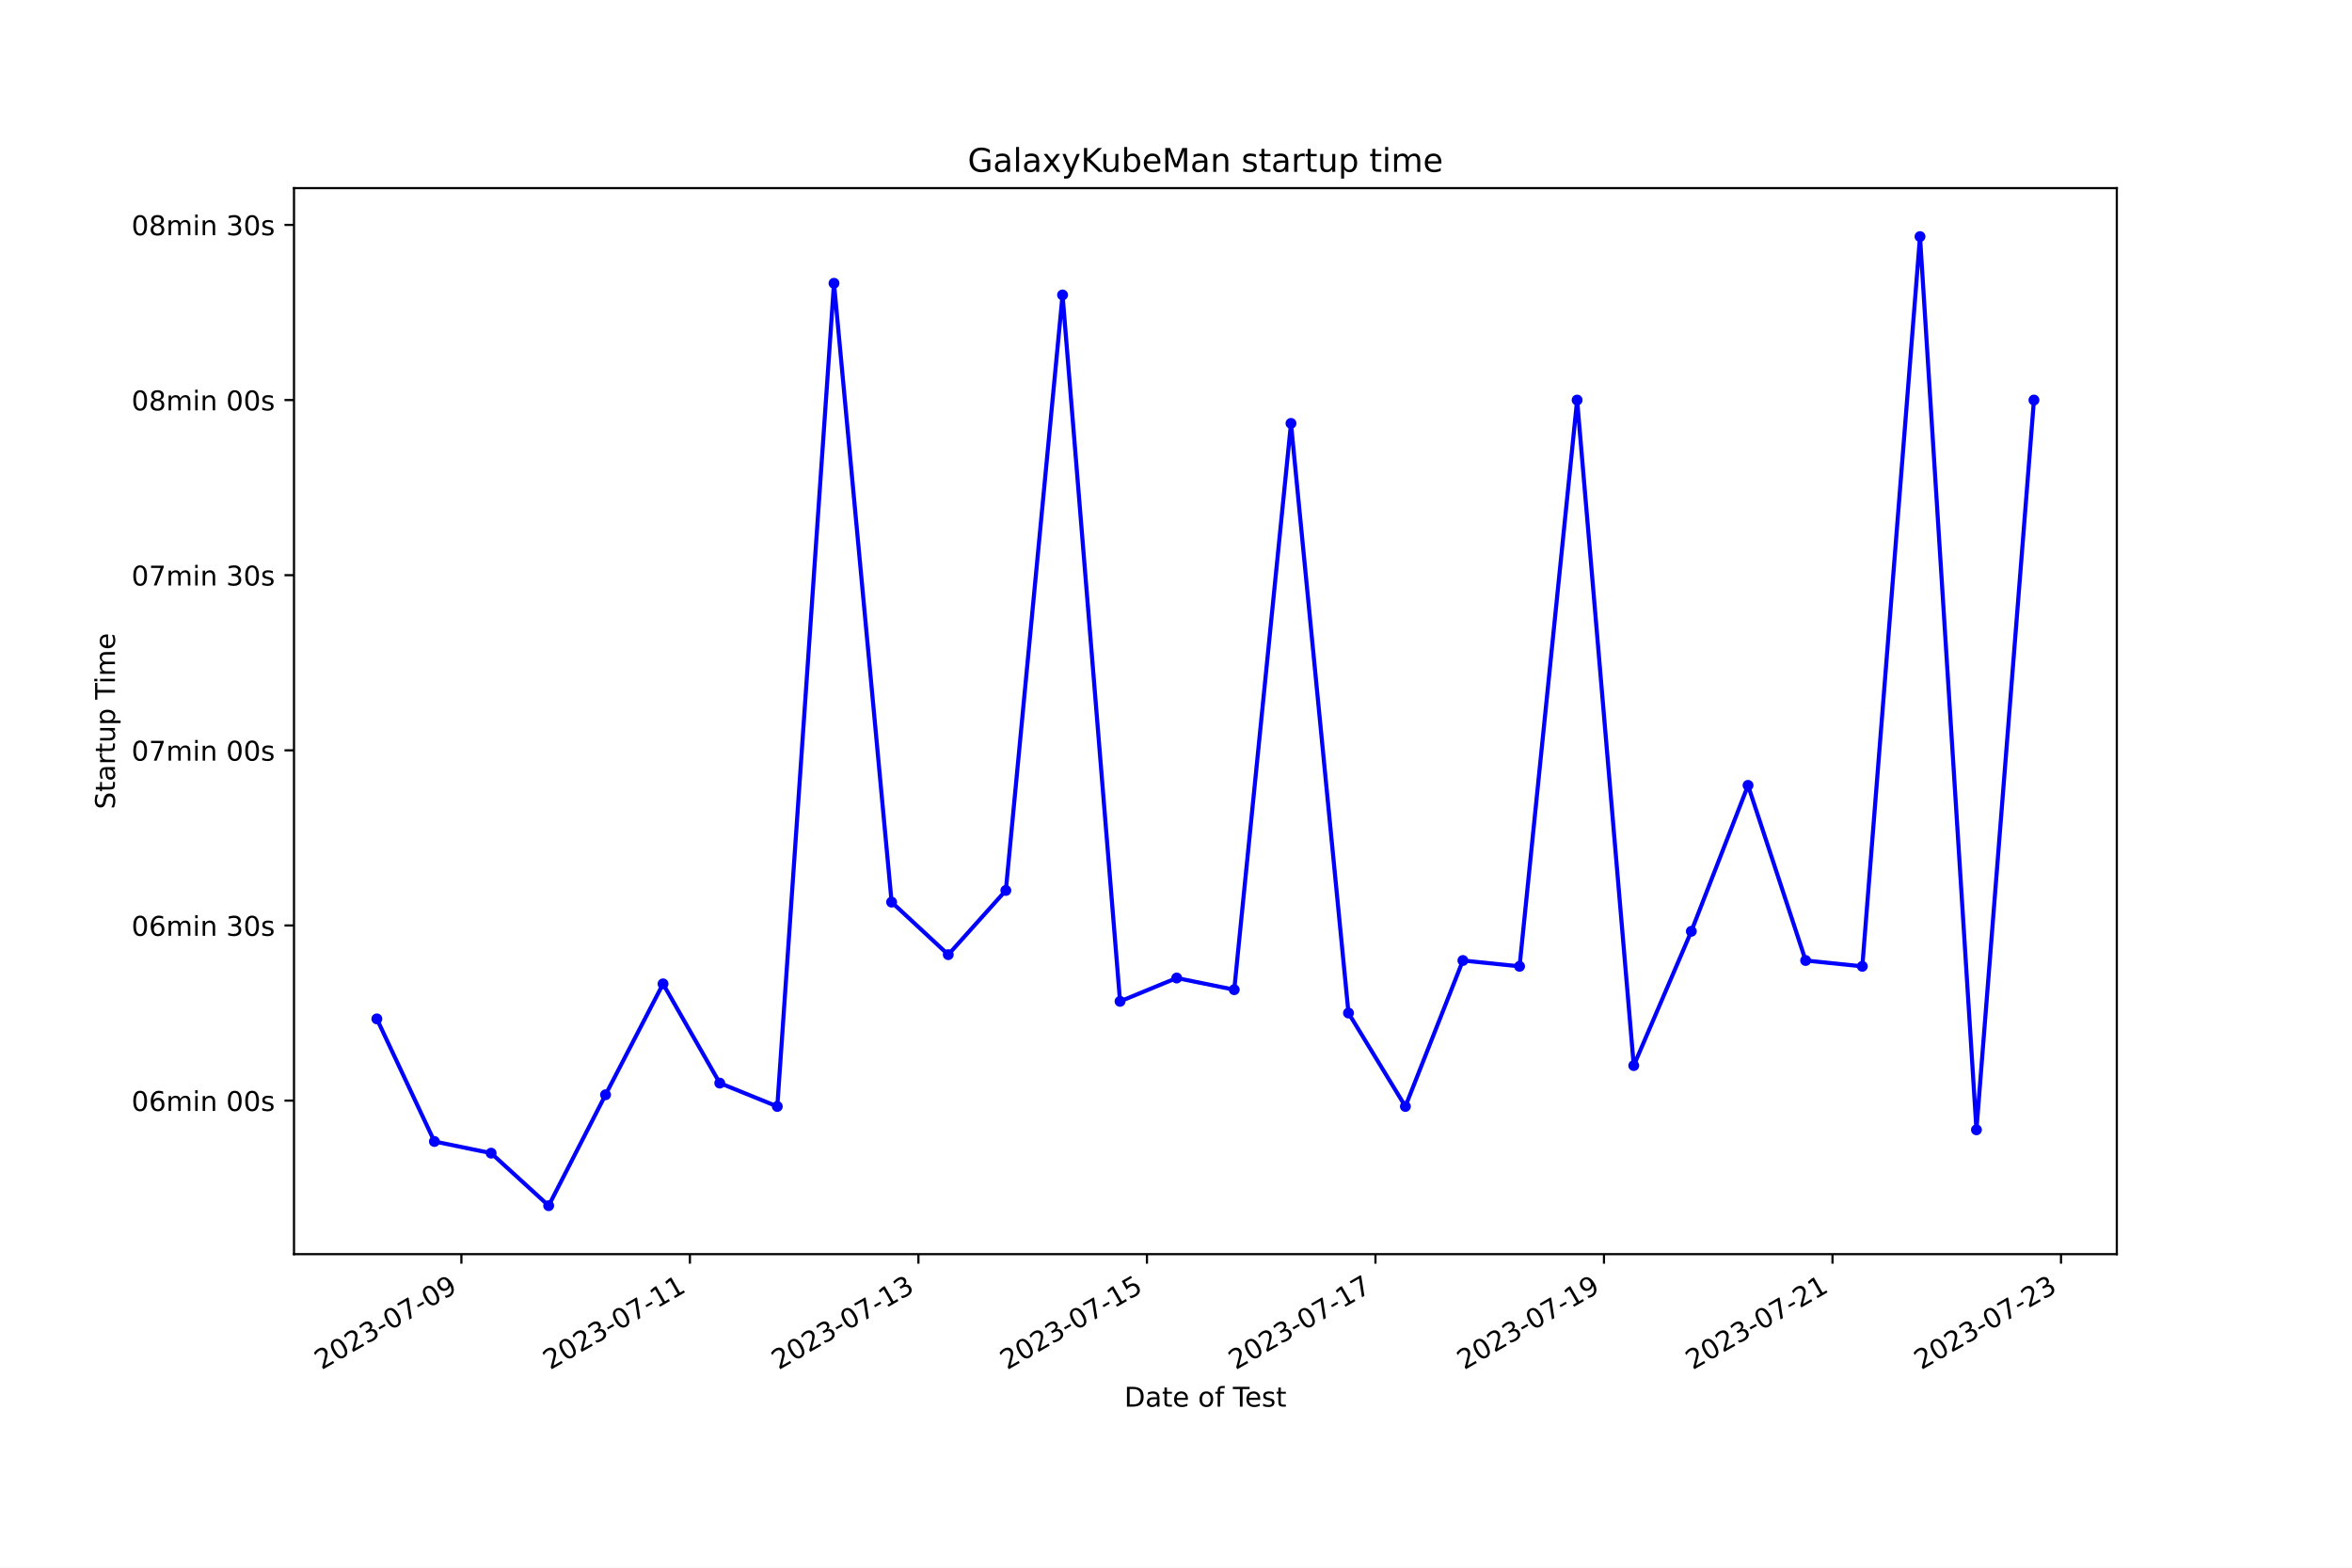
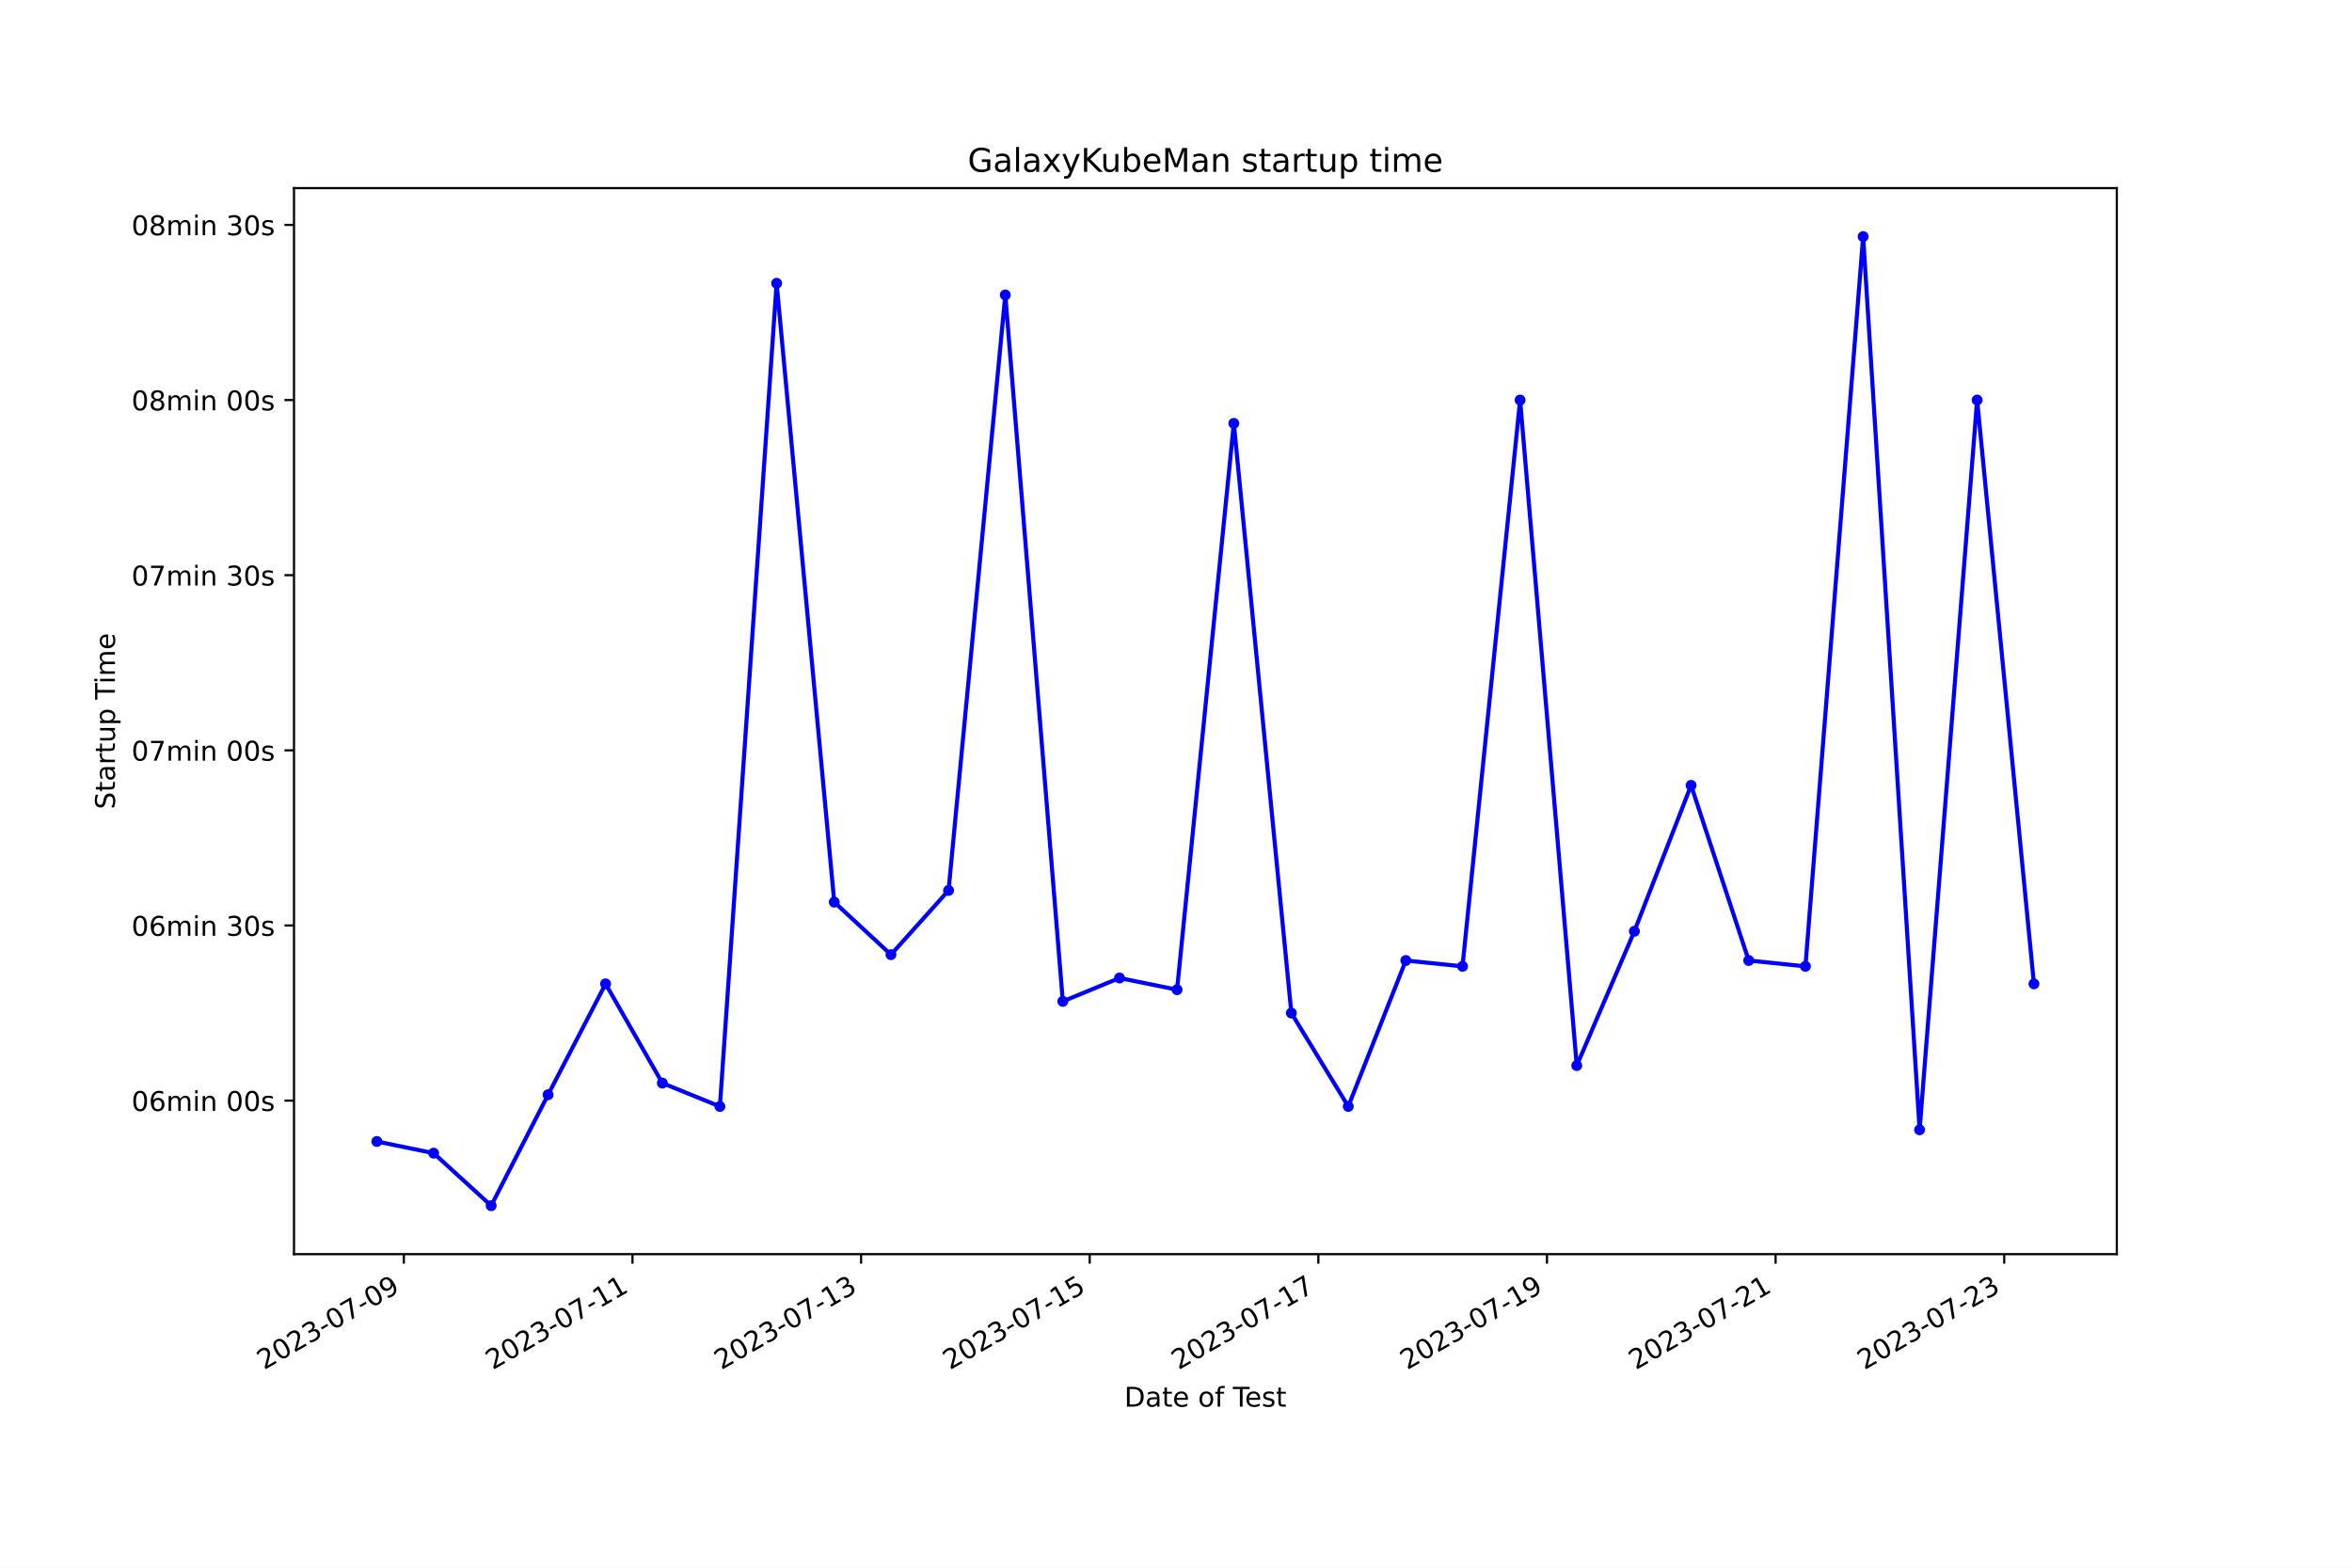
<svg xmlns="http://www.w3.org/2000/svg" xmlns:xlink="http://www.w3.org/1999/xlink" width="864pt" height="576pt" viewBox="0 0 864 576" version="1.1">
  <defs>
    <style type="text/css">*{stroke-linejoin: round; stroke-linecap: butt}</style>
  </defs>
  <g id="figure_1">
    <g id="patch_1">
      <path d="M 0 576  L 864 576  L 864 0  L 0 0  z " style="fill: #ffffff" />
    </g>
    <g id="axes_1">
      <g id="patch_2">
        <path d="M 108 460.8  L 777.6 460.8  L 777.6 69.12  L 108 69.12  z " style="fill: #ffffff" />
      </g>
      <g id="matplotlib.axis_1">
        <g id="xtick_1">
          <g id="line2d_1">
            <defs>
-               <path id="maec83a80bb" d="M 0 0  L 0 3.5  " style="stroke: #000000; stroke-width: 0.8" />
+               <path id="m36e255358d" d="M 0 0  L 0 3.5  " style="stroke: #000000; stroke-width: 0.8" />
            </defs>
            <g>
-               <use xlink:href="#maec83a80bb" x="169.49" y="460.8" style="stroke: #000000; stroke-width: 0.8" />
+               <use xlink:href="#m36e255358d" x="148.356" y="460.8" style="stroke: #000000; stroke-width: 0.8" />
            </g>
          </g>
          <g id="text_1">
-             <g transform="translate(118.1204 503.4383) rotate(-30) scale(0.1 -0.1)">
+             <g transform="translate(96.98609 503.4383) rotate(-30) scale(0.1 -0.1)">
              <defs>
                <path id="DejaVuSans-32" d="M 1228 531  L 3431 531  L 3431 0  L 469 0  L 469 531  Q 828 903 1448 1529  Q 2069 2156 2228 2338  Q 2531 2678 2651 2914  Q 2772 3150 2772 3378  Q 2772 3750 2511 3984  Q 2250 4219 1831 4219  Q 1534 4219 1204 4116  Q 875 4013 500 3803  L 500 4441  Q 881 4594 1212 4672  Q 1544 4750 1819 4750  Q 2544 4750 2975 4387  Q 3406 4025 3406 3419  Q 3406 3131 3298 2873  Q 3191 2616 2906 2266  Q 2828 2175 2409 1742  Q 1991 1309 1228 531  z " transform="scale(0.015625)" />
                <path id="DejaVuSans-30" d="M 2034 4250  Q 1547 4250 1301 3770  Q 1056 3291 1056 2328  Q 1056 1369 1301 889  Q 1547 409 2034 409  Q 2525 409 2770 889  Q 3016 1369 3016 2328  Q 3016 3291 2770 3770  Q 2525 4250 2034 4250  z M 2034 4750  Q 2819 4750 3233 4129  Q 3647 3509 3647 2328  Q 3647 1150 3233 529  Q 2819 -91 2034 -91  Q 1250 -91 836 529  Q 422 1150 422 2328  Q 422 3509 836 4129  Q 1250 4750 2034 4750  z " transform="scale(0.015625)" />
                <path id="DejaVuSans-33" d="M 2597 2516  Q 3050 2419 3304 2112  Q 3559 1806 3559 1356  Q 3559 666 3084 287  Q 2609 -91 1734 -91  Q 1441 -91 1130 -33  Q 819 25 488 141  L 488 750  Q 750 597 1062 519  Q 1375 441 1716 441  Q 2309 441 2620 675  Q 2931 909 2931 1356  Q 2931 1769 2642 2001  Q 2353 2234 1838 2234  L 1294 2234  L 1294 2753  L 1863 2753  Q 2328 2753 2575 2939  Q 2822 3125 2822 3475  Q 2822 3834 2567 4026  Q 2313 4219 1838 4219  Q 1578 4219 1281 4162  Q 984 4106 628 3988  L 628 4550  Q 988 4650 1302 4700  Q 1616 4750 1894 4750  Q 2613 4750 3031 4423  Q 3450 4097 3450 3541  Q 3450 3153 3228 2886  Q 3006 2619 2597 2516  z " transform="scale(0.015625)" />
                <path id="DejaVuSans-2d" d="M 313 2009  L 1997 2009  L 1997 1497  L 313 1497  L 313 2009  z " transform="scale(0.015625)" />
                <path id="DejaVuSans-37" d="M 525 4666  L 3525 4666  L 3525 4397  L 1831 0  L 1172 0  L 2766 4134  L 525 4134  L 525 4666  z " transform="scale(0.015625)" />
                <path id="DejaVuSans-39" d="M 703 97  L 703 672  Q 941 559 1184 500  Q 1428 441 1663 441  Q 2288 441 2617 861  Q 2947 1281 2994 2138  Q 2813 1869 2534 1725  Q 2256 1581 1919 1581  Q 1219 1581 811 2004  Q 403 2428 403 3163  Q 403 3881 828 4315  Q 1253 4750 1959 4750  Q 2769 4750 3195 4129  Q 3622 3509 3622 2328  Q 3622 1225 3098 567  Q 2575 -91 1691 -91  Q 1453 -91 1209 -44  Q 966 3 703 97  z M 1959 2075  Q 2384 2075 2632 2365  Q 2881 2656 2881 3163  Q 2881 3666 2632 3958  Q 2384 4250 1959 4250  Q 1534 4250 1286 3958  Q 1038 3666 1038 3163  Q 1038 2656 1286 2365  Q 1534 2075 1959 2075  z " transform="scale(0.015625)" />
              </defs>
              <use xlink:href="#DejaVuSans-32" />
              <use xlink:href="#DejaVuSans-30" x="63.623" />
              <use xlink:href="#DejaVuSans-32" x="127.246" />
              <use xlink:href="#DejaVuSans-33" x="190.869" />
              <use xlink:href="#DejaVuSans-2d" x="254.492" />
              <use xlink:href="#DejaVuSans-30" x="290.576" />
              <use xlink:href="#DejaVuSans-37" x="354.199" />
              <use xlink:href="#DejaVuSans-2d" x="417.822" />
              <use xlink:href="#DejaVuSans-30" x="453.906" />
              <use xlink:href="#DejaVuSans-39" x="517.529" />
            </g>
          </g>
        </g>
        <g id="xtick_2">
          <g id="line2d_2">
            <g>
-               <use xlink:href="#maec83a80bb" x="253.435" y="460.8" style="stroke: #000000; stroke-width: 0.8" />
+               <use xlink:href="#m36e255358d" x="232.34" y="460.8" style="stroke: #000000; stroke-width: 0.8" />
            </g>
          </g>
          <g id="text_2">
-             <g transform="translate(202.0658 503.4383) rotate(-30) scale(0.1 -0.1)">
+             <g transform="translate(180.9703 503.4383) rotate(-30) scale(0.1 -0.1)">
              <defs>
                <path id="DejaVuSans-31" d="M 794 531  L 1825 531  L 1825 4091  L 703 3866  L 703 4441  L 1819 4666  L 2450 4666  L 2450 531  L 3481 531  L 3481 0  L 794 0  L 794 531  z " transform="scale(0.015625)" />
              </defs>
              <use xlink:href="#DejaVuSans-32" />
              <use xlink:href="#DejaVuSans-30" x="63.623" />
              <use xlink:href="#DejaVuSans-32" x="127.246" />
              <use xlink:href="#DejaVuSans-33" x="190.869" />
              <use xlink:href="#DejaVuSans-2d" x="254.492" />
              <use xlink:href="#DejaVuSans-30" x="290.576" />
              <use xlink:href="#DejaVuSans-37" x="354.199" />
              <use xlink:href="#DejaVuSans-2d" x="417.822" />
              <use xlink:href="#DejaVuSans-31" x="453.906" />
              <use xlink:href="#DejaVuSans-31" x="517.529" />
            </g>
          </g>
        </g>
        <g id="xtick_3">
          <g id="line2d_3">
            <g>
-               <use xlink:href="#maec83a80bb" x="337.381" y="460.8" style="stroke: #000000; stroke-width: 0.8" />
+               <use xlink:href="#m36e255358d" x="316.324" y="460.8" style="stroke: #000000; stroke-width: 0.8" />
            </g>
          </g>
          <g id="text_3">
-             <g transform="translate(286.0113 503.4383) rotate(-30) scale(0.1 -0.1)">
+             <g transform="translate(264.9546 503.4383) rotate(-30) scale(0.1 -0.1)">
              <use xlink:href="#DejaVuSans-32" />
              <use xlink:href="#DejaVuSans-30" x="63.623" />
              <use xlink:href="#DejaVuSans-32" x="127.246" />
              <use xlink:href="#DejaVuSans-33" x="190.869" />
              <use xlink:href="#DejaVuSans-2d" x="254.492" />
              <use xlink:href="#DejaVuSans-30" x="290.576" />
              <use xlink:href="#DejaVuSans-37" x="354.199" />
              <use xlink:href="#DejaVuSans-2d" x="417.822" />
              <use xlink:href="#DejaVuSans-31" x="453.906" />
              <use xlink:href="#DejaVuSans-33" x="517.529" />
            </g>
          </g>
        </g>
        <g id="xtick_4">
          <g id="line2d_4">
            <g>
-               <use xlink:href="#maec83a80bb" x="421.326" y="460.8" style="stroke: #000000; stroke-width: 0.8" />
+               <use xlink:href="#m36e255358d" x="400.308" y="460.8" style="stroke: #000000; stroke-width: 0.8" />
            </g>
          </g>
          <g id="text_4">
-             <g transform="translate(369.9567 503.4383) rotate(-30) scale(0.1 -0.1)">
+             <g transform="translate(348.9388 503.4383) rotate(-30) scale(0.1 -0.1)">
              <defs>
                <path id="DejaVuSans-35" d="M 691 4666  L 3169 4666  L 3169 4134  L 1269 4134  L 1269 2991  Q 1406 3038 1543 3061  Q 1681 3084 1819 3084  Q 2600 3084 3056 2656  Q 3513 2228 3513 1497  Q 3513 744 3044 326  Q 2575 -91 1722 -91  Q 1428 -91 1123 -41  Q 819 9 494 109  L 494 744  Q 775 591 1075 516  Q 1375 441 1709 441  Q 2250 441 2565 725  Q 2881 1009 2881 1497  Q 2881 1984 2565 2268  Q 2250 2553 1709 2553  Q 1456 2553 1204 2497  Q 953 2441 691 2322  L 691 4666  z " transform="scale(0.015625)" />
              </defs>
              <use xlink:href="#DejaVuSans-32" />
              <use xlink:href="#DejaVuSans-30" x="63.623" />
              <use xlink:href="#DejaVuSans-32" x="127.246" />
              <use xlink:href="#DejaVuSans-33" x="190.869" />
              <use xlink:href="#DejaVuSans-2d" x="254.492" />
              <use xlink:href="#DejaVuSans-30" x="290.576" />
              <use xlink:href="#DejaVuSans-37" x="354.199" />
              <use xlink:href="#DejaVuSans-2d" x="417.822" />
              <use xlink:href="#DejaVuSans-31" x="453.906" />
              <use xlink:href="#DejaVuSans-35" x="517.529" />
            </g>
          </g>
        </g>
        <g id="xtick_5">
          <g id="line2d_5">
            <g>
-               <use xlink:href="#maec83a80bb" x="505.272" y="460.8" style="stroke: #000000; stroke-width: 0.8" />
+               <use xlink:href="#m36e255358d" x="484.292" y="460.8" style="stroke: #000000; stroke-width: 0.8" />
            </g>
          </g>
          <g id="text_5">
-             <g transform="translate(453.9021 503.4383) rotate(-30) scale(0.1 -0.1)">
+             <g transform="translate(432.923 503.4383) rotate(-30) scale(0.1 -0.1)">
              <use xlink:href="#DejaVuSans-32" />
              <use xlink:href="#DejaVuSans-30" x="63.623" />
              <use xlink:href="#DejaVuSans-32" x="127.246" />
              <use xlink:href="#DejaVuSans-33" x="190.869" />
              <use xlink:href="#DejaVuSans-2d" x="254.492" />
              <use xlink:href="#DejaVuSans-30" x="290.576" />
              <use xlink:href="#DejaVuSans-37" x="354.199" />
              <use xlink:href="#DejaVuSans-2d" x="417.822" />
              <use xlink:href="#DejaVuSans-31" x="453.906" />
              <use xlink:href="#DejaVuSans-37" x="517.529" />
            </g>
          </g>
        </g>
        <g id="xtick_6">
          <g id="line2d_6">
            <g>
-               <use xlink:href="#maec83a80bb" x="589.217" y="460.8" style="stroke: #000000; stroke-width: 0.8" />
+               <use xlink:href="#m36e255358d" x="568.277" y="460.8" style="stroke: #000000; stroke-width: 0.8" />
            </g>
          </g>
          <g id="text_6">
-             <g transform="translate(537.8476 503.4383) rotate(-30) scale(0.1 -0.1)">
+             <g transform="translate(516.9073 503.4383) rotate(-30) scale(0.1 -0.1)">
              <use xlink:href="#DejaVuSans-32" />
              <use xlink:href="#DejaVuSans-30" x="63.623" />
              <use xlink:href="#DejaVuSans-32" x="127.246" />
              <use xlink:href="#DejaVuSans-33" x="190.869" />
              <use xlink:href="#DejaVuSans-2d" x="254.492" />
              <use xlink:href="#DejaVuSans-30" x="290.576" />
              <use xlink:href="#DejaVuSans-37" x="354.199" />
              <use xlink:href="#DejaVuSans-2d" x="417.822" />
              <use xlink:href="#DejaVuSans-31" x="453.906" />
              <use xlink:href="#DejaVuSans-39" x="517.529" />
            </g>
          </g>
        </g>
        <g id="xtick_7">
          <g id="line2d_7">
            <g>
-               <use xlink:href="#maec83a80bb" x="673.162" y="460.8" style="stroke: #000000; stroke-width: 0.8" />
+               <use xlink:href="#m36e255358d" x="652.261" y="460.8" style="stroke: #000000; stroke-width: 0.8" />
            </g>
          </g>
          <g id="text_7">
-             <g transform="translate(621.793 503.4383) rotate(-30) scale(0.1 -0.1)">
+             <g transform="translate(600.8915 503.4383) rotate(-30) scale(0.1 -0.1)">
              <use xlink:href="#DejaVuSans-32" />
              <use xlink:href="#DejaVuSans-30" x="63.623" />
              <use xlink:href="#DejaVuSans-32" x="127.246" />
              <use xlink:href="#DejaVuSans-33" x="190.869" />
              <use xlink:href="#DejaVuSans-2d" x="254.492" />
              <use xlink:href="#DejaVuSans-30" x="290.576" />
              <use xlink:href="#DejaVuSans-37" x="354.199" />
              <use xlink:href="#DejaVuSans-2d" x="417.822" />
              <use xlink:href="#DejaVuSans-32" x="453.906" />
              <use xlink:href="#DejaVuSans-31" x="517.529" />
            </g>
          </g>
        </g>
        <g id="xtick_8">
          <g id="line2d_8">
            <g>
-               <use xlink:href="#maec83a80bb" x="757.108" y="460.8" style="stroke: #000000; stroke-width: 0.8" />
+               <use xlink:href="#m36e255358d" x="736.245" y="460.8" style="stroke: #000000; stroke-width: 0.8" />
            </g>
          </g>
          <g id="text_8">
-             <g transform="translate(705.7384 503.4383) rotate(-30) scale(0.1 -0.1)">
+             <g transform="translate(684.8757 503.4383) rotate(-30) scale(0.1 -0.1)">
              <use xlink:href="#DejaVuSans-32" />
              <use xlink:href="#DejaVuSans-30" x="63.623" />
              <use xlink:href="#DejaVuSans-32" x="127.246" />
              <use xlink:href="#DejaVuSans-33" x="190.869" />
              <use xlink:href="#DejaVuSans-2d" x="254.492" />
              <use xlink:href="#DejaVuSans-30" x="290.576" />
              <use xlink:href="#DejaVuSans-37" x="354.199" />
              <use xlink:href="#DejaVuSans-2d" x="417.822" />
              <use xlink:href="#DejaVuSans-32" x="453.906" />
              <use xlink:href="#DejaVuSans-33" x="517.529" />
            </g>
          </g>
        </g>
        <g id="text_9">
          <g transform="translate(413.0063 516.8378) scale(0.1 -0.1)">
            <defs>
              <path id="DejaVuSans-44" d="M 1259 4147  L 1259 519  L 2022 519  Q 2988 519 3436 956  Q 3884 1394 3884 2338  Q 3884 3275 3436 3711  Q 2988 4147 2022 4147  L 1259 4147  z M 628 4666  L 1925 4666  Q 3281 4666 3915 4102  Q 4550 3538 4550 2338  Q 4550 1131 3912 565  Q 3275 0 1925 0  L 628 0  L 628 4666  z " transform="scale(0.015625)" />
              <path id="DejaVuSans-61" d="M 2194 1759  Q 1497 1759 1228 1600  Q 959 1441 959 1056  Q 959 750 1161 570  Q 1363 391 1709 391  Q 2188 391 2477 730  Q 2766 1069 2766 1631  L 2766 1759  L 2194 1759  z M 3341 1997  L 3341 0  L 2766 0  L 2766 531  Q 2569 213 2275 61  Q 1981 -91 1556 -91  Q 1019 -91 701 211  Q 384 513 384 1019  Q 384 1609 779 1909  Q 1175 2209 1959 2209  L 2766 2209  L 2766 2266  Q 2766 2663 2505 2880  Q 2244 3097 1772 3097  Q 1472 3097 1187 3025  Q 903 2953 641 2809  L 641 3341  Q 956 3463 1253 3523  Q 1550 3584 1831 3584  Q 2591 3584 2966 3190  Q 3341 2797 3341 1997  z " transform="scale(0.015625)" />
              <path id="DejaVuSans-74" d="M 1172 4494  L 1172 3500  L 2356 3500  L 2356 3053  L 1172 3053  L 1172 1153  Q 1172 725 1289 603  Q 1406 481 1766 481  L 2356 481  L 2356 0  L 1766 0  Q 1100 0 847 248  Q 594 497 594 1153  L 594 3053  L 172 3053  L 172 3500  L 594 3500  L 594 4494  L 1172 4494  z " transform="scale(0.015625)" />
              <path id="DejaVuSans-65" d="M 3597 1894  L 3597 1613  L 953 1613  Q 991 1019 1311 708  Q 1631 397 2203 397  Q 2534 397 2845 478  Q 3156 559 3463 722  L 3463 178  Q 3153 47 2828 -22  Q 2503 -91 2169 -91  Q 1331 -91 842 396  Q 353 884 353 1716  Q 353 2575 817 3079  Q 1281 3584 2069 3584  Q 2775 3584 3186 3129  Q 3597 2675 3597 1894  z M 3022 2063  Q 3016 2534 2758 2815  Q 2500 3097 2075 3097  Q 1594 3097 1305 2825  Q 1016 2553 972 2059  L 3022 2063  z " transform="scale(0.015625)" />
              <path id="DejaVuSans-20" transform="scale(0.015625)" />
              <path id="DejaVuSans-6f" d="M 1959 3097  Q 1497 3097 1228 2736  Q 959 2375 959 1747  Q 959 1119 1226 758  Q 1494 397 1959 397  Q 2419 397 2687 759  Q 2956 1122 2956 1747  Q 2956 2369 2687 2733  Q 2419 3097 1959 3097  z M 1959 3584  Q 2709 3584 3137 3096  Q 3566 2609 3566 1747  Q 3566 888 3137 398  Q 2709 -91 1959 -91  Q 1206 -91 779 398  Q 353 888 353 1747  Q 353 2609 779 3096  Q 1206 3584 1959 3584  z " transform="scale(0.015625)" />
              <path id="DejaVuSans-66" d="M 2375 4863  L 2375 4384  L 1825 4384  Q 1516 4384 1395 4259  Q 1275 4134 1275 3809  L 1275 3500  L 2222 3500  L 2222 3053  L 1275 3053  L 1275 0  L 697 0  L 697 3053  L 147 3053  L 147 3500  L 697 3500  L 697 3744  Q 697 4328 969 4595  Q 1241 4863 1831 4863  L 2375 4863  z " transform="scale(0.015625)" />
              <path id="DejaVuSans-54" d="M -19 4666  L 3928 4666  L 3928 4134  L 2272 4134  L 2272 0  L 1638 0  L 1638 4134  L -19 4134  L -19 4666  z " transform="scale(0.015625)" />
              <path id="DejaVuSans-73" d="M 2834 3397  L 2834 2853  Q 2591 2978 2328 3040  Q 2066 3103 1784 3103  Q 1356 3103 1142 2972  Q 928 2841 928 2578  Q 928 2378 1081 2264  Q 1234 2150 1697 2047  L 1894 2003  Q 2506 1872 2764 1633  Q 3022 1394 3022 966  Q 3022 478 2636 193  Q 2250 -91 1575 -91  Q 1294 -91 989 -36  Q 684 19 347 128  L 347 722  Q 666 556 975 473  Q 1284 391 1588 391  Q 1994 391 2212 530  Q 2431 669 2431 922  Q 2431 1156 2273 1281  Q 2116 1406 1581 1522  L 1381 1569  Q 847 1681 609 1914  Q 372 2147 372 2553  Q 372 3047 722 3315  Q 1072 3584 1716 3584  Q 2034 3584 2315 3537  Q 2597 3491 2834 3397  z " transform="scale(0.015625)" />
            </defs>
            <use xlink:href="#DejaVuSans-44" />
            <use xlink:href="#DejaVuSans-61" x="77.002" />
            <use xlink:href="#DejaVuSans-74" x="138.281" />
            <use xlink:href="#DejaVuSans-65" x="177.49" />
            <use xlink:href="#DejaVuSans-20" x="239.014" />
            <use xlink:href="#DejaVuSans-6f" x="270.801" />
            <use xlink:href="#DejaVuSans-66" x="331.982" />
            <use xlink:href="#DejaVuSans-20" x="367.188" />
            <use xlink:href="#DejaVuSans-54" x="398.975" />
            <use xlink:href="#DejaVuSans-65" x="443.059" />
            <use xlink:href="#DejaVuSans-73" x="504.582" />
            <use xlink:href="#DejaVuSans-74" x="556.682" />
          </g>
        </g>
      </g>
      <g id="matplotlib.axis_2">
        <g id="ytick_1">
          <g id="line2d_9">
            <defs>
-               <path id="m61dff57b63" d="M 0 0  L -3.5 0  " style="stroke: #000000; stroke-width: 0.8" />
+               <path id="mf0eb86de2d" d="M 0 0  L -3.5 0  " style="stroke: #000000; stroke-width: 0.8" />
            </defs>
            <g>
-               <use xlink:href="#m61dff57b63" x="108" y="404.386" style="stroke: #000000; stroke-width: 0.8" />
+               <use xlink:href="#mf0eb86de2d" x="108" y="404.386" style="stroke: #000000; stroke-width: 0.8" />
            </g>
          </g>
          <g id="text_10">
            <g transform="translate(48.30625 408.1853) scale(0.1 -0.1)">
              <defs>
                <path id="DejaVuSans-36" d="M 2113 2584  Q 1688 2584 1439 2293  Q 1191 2003 1191 1497  Q 1191 994 1439 701  Q 1688 409 2113 409  Q 2538 409 2786 701  Q 3034 994 3034 1497  Q 3034 2003 2786 2293  Q 2538 2584 2113 2584  z M 3366 4563  L 3366 3988  Q 3128 4100 2886 4159  Q 2644 4219 2406 4219  Q 1781 4219 1451 3797  Q 1122 3375 1075 2522  Q 1259 2794 1537 2939  Q 1816 3084 2150 3084  Q 2853 3084 3261 2657  Q 3669 2231 3669 1497  Q 3669 778 3244 343  Q 2819 -91 2113 -91  Q 1303 -91 875 529  Q 447 1150 447 2328  Q 447 3434 972 4092  Q 1497 4750 2381 4750  Q 2619 4750 2861 4703  Q 3103 4656 3366 4563  z " transform="scale(0.015625)" />
                <path id="DejaVuSans-6d" d="M 3328 2828  Q 3544 3216 3844 3400  Q 4144 3584 4550 3584  Q 5097 3584 5394 3201  Q 5691 2819 5691 2113  L 5691 0  L 5113 0  L 5113 2094  Q 5113 2597 4934 2840  Q 4756 3084 4391 3084  Q 3944 3084 3684 2787  Q 3425 2491 3425 1978  L 3425 0  L 2847 0  L 2847 2094  Q 2847 2600 2669 2842  Q 2491 3084 2119 3084  Q 1678 3084 1418 2786  Q 1159 2488 1159 1978  L 1159 0  L 581 0  L 581 3500  L 1159 3500  L 1159 2956  Q 1356 3278 1631 3431  Q 1906 3584 2284 3584  Q 2666 3584 2933 3390  Q 3200 3197 3328 2828  z " transform="scale(0.015625)" />
                <path id="DejaVuSans-69" d="M 603 3500  L 1178 3500  L 1178 0  L 603 0  L 603 3500  z M 603 4863  L 1178 4863  L 1178 4134  L 603 4134  L 603 4863  z " transform="scale(0.015625)" />
                <path id="DejaVuSans-6e" d="M 3513 2113  L 3513 0  L 2938 0  L 2938 2094  Q 2938 2591 2744 2837  Q 2550 3084 2163 3084  Q 1697 3084 1428 2787  Q 1159 2491 1159 1978  L 1159 0  L 581 0  L 581 3500  L 1159 3500  L 1159 2956  Q 1366 3272 1645 3428  Q 1925 3584 2291 3584  Q 2894 3584 3203 3211  Q 3513 2838 3513 2113  z " transform="scale(0.015625)" />
              </defs>
              <use xlink:href="#DejaVuSans-30" />
              <use xlink:href="#DejaVuSans-36" x="63.623" />
              <use xlink:href="#DejaVuSans-6d" x="127.246" />
              <use xlink:href="#DejaVuSans-69" x="224.658" />
              <use xlink:href="#DejaVuSans-6e" x="252.441" />
              <use xlink:href="#DejaVuSans-20" x="315.82" />
              <use xlink:href="#DejaVuSans-30" x="347.607" />
              <use xlink:href="#DejaVuSans-30" x="411.23" />
              <use xlink:href="#DejaVuSans-73" x="474.854" />
            </g>
          </g>
        </g>
        <g id="ytick_2">
          <g id="line2d_10">
            <g>
-               <use xlink:href="#m61dff57b63" x="108" y="340.036" style="stroke: #000000; stroke-width: 0.8" />
+               <use xlink:href="#mf0eb86de2d" x="108" y="340.036" style="stroke: #000000; stroke-width: 0.8" />
            </g>
          </g>
          <g id="text_11">
            <g transform="translate(48.30625 343.8348) scale(0.1 -0.1)">
              <use xlink:href="#DejaVuSans-30" />
              <use xlink:href="#DejaVuSans-36" x="63.623" />
              <use xlink:href="#DejaVuSans-6d" x="127.246" />
              <use xlink:href="#DejaVuSans-69" x="224.658" />
              <use xlink:href="#DejaVuSans-6e" x="252.441" />
              <use xlink:href="#DejaVuSans-20" x="315.82" />
              <use xlink:href="#DejaVuSans-33" x="347.607" />
              <use xlink:href="#DejaVuSans-30" x="411.23" />
              <use xlink:href="#DejaVuSans-73" x="474.854" />
            </g>
          </g>
        </g>
        <g id="ytick_3">
          <g id="line2d_11">
            <g>
-               <use xlink:href="#m61dff57b63" x="108" y="275.685" style="stroke: #000000; stroke-width: 0.8" />
+               <use xlink:href="#mf0eb86de2d" x="108" y="275.685" style="stroke: #000000; stroke-width: 0.8" />
            </g>
          </g>
          <g id="text_12">
            <g transform="translate(48.30625 279.4843) scale(0.1 -0.1)">
              <use xlink:href="#DejaVuSans-30" />
              <use xlink:href="#DejaVuSans-37" x="63.623" />
              <use xlink:href="#DejaVuSans-6d" x="127.246" />
              <use xlink:href="#DejaVuSans-69" x="224.658" />
              <use xlink:href="#DejaVuSans-6e" x="252.441" />
              <use xlink:href="#DejaVuSans-20" x="315.82" />
              <use xlink:href="#DejaVuSans-30" x="347.607" />
              <use xlink:href="#DejaVuSans-30" x="411.23" />
              <use xlink:href="#DejaVuSans-73" x="474.854" />
            </g>
          </g>
        </g>
        <g id="ytick_4">
          <g id="line2d_12">
            <g>
-               <use xlink:href="#m61dff57b63" x="108" y="211.335" style="stroke: #000000; stroke-width: 0.8" />
+               <use xlink:href="#mf0eb86de2d" x="108" y="211.335" style="stroke: #000000; stroke-width: 0.8" />
            </g>
          </g>
          <g id="text_13">
            <g transform="translate(48.30625 215.1338) scale(0.1 -0.1)">
              <use xlink:href="#DejaVuSans-30" />
              <use xlink:href="#DejaVuSans-37" x="63.623" />
              <use xlink:href="#DejaVuSans-6d" x="127.246" />
              <use xlink:href="#DejaVuSans-69" x="224.658" />
              <use xlink:href="#DejaVuSans-6e" x="252.441" />
              <use xlink:href="#DejaVuSans-20" x="315.82" />
              <use xlink:href="#DejaVuSans-33" x="347.607" />
              <use xlink:href="#DejaVuSans-30" x="411.23" />
              <use xlink:href="#DejaVuSans-73" x="474.854" />
            </g>
          </g>
        </g>
        <g id="ytick_5">
          <g id="line2d_13">
            <g>
-               <use xlink:href="#m61dff57b63" x="108" y="146.984" style="stroke: #000000; stroke-width: 0.8" />
+               <use xlink:href="#mf0eb86de2d" x="108" y="146.984" style="stroke: #000000; stroke-width: 0.8" />
            </g>
          </g>
          <g id="text_14">
            <g transform="translate(48.30625 150.7833) scale(0.1 -0.1)">
              <defs>
                <path id="DejaVuSans-38" d="M 2034 2216  Q 1584 2216 1326 1975  Q 1069 1734 1069 1313  Q 1069 891 1326 650  Q 1584 409 2034 409  Q 2484 409 2743 651  Q 3003 894 3003 1313  Q 3003 1734 2745 1975  Q 2488 2216 2034 2216  z M 1403 2484  Q 997 2584 770 2862  Q 544 3141 544 3541  Q 544 4100 942 4425  Q 1341 4750 2034 4750  Q 2731 4750 3128 4425  Q 3525 4100 3525 3541  Q 3525 3141 3298 2862  Q 3072 2584 2669 2484  Q 3125 2378 3379 2068  Q 3634 1759 3634 1313  Q 3634 634 3220 271  Q 2806 -91 2034 -91  Q 1263 -91 848 271  Q 434 634 434 1313  Q 434 1759 690 2068  Q 947 2378 1403 2484  z M 1172 3481  Q 1172 3119 1398 2916  Q 1625 2713 2034 2713  Q 2441 2713 2670 2916  Q 2900 3119 2900 3481  Q 2900 3844 2670 4047  Q 2441 4250 2034 4250  Q 1625 4250 1398 4047  Q 1172 3844 1172 3481  z " transform="scale(0.015625)" />
              </defs>
              <use xlink:href="#DejaVuSans-30" />
              <use xlink:href="#DejaVuSans-38" x="63.623" />
              <use xlink:href="#DejaVuSans-6d" x="127.246" />
              <use xlink:href="#DejaVuSans-69" x="224.658" />
              <use xlink:href="#DejaVuSans-6e" x="252.441" />
              <use xlink:href="#DejaVuSans-20" x="315.82" />
              <use xlink:href="#DejaVuSans-30" x="347.607" />
              <use xlink:href="#DejaVuSans-30" x="411.23" />
              <use xlink:href="#DejaVuSans-73" x="474.854" />
            </g>
          </g>
        </g>
        <g id="ytick_6">
          <g id="line2d_14">
            <g>
-               <use xlink:href="#m61dff57b63" x="108" y="82.634" style="stroke: #000000; stroke-width: 0.8" />
+               <use xlink:href="#mf0eb86de2d" x="108" y="82.634" style="stroke: #000000; stroke-width: 0.8" />
            </g>
          </g>
          <g id="text_15">
            <g transform="translate(48.30625 86.43282) scale(0.1 -0.1)">
              <use xlink:href="#DejaVuSans-30" />
              <use xlink:href="#DejaVuSans-38" x="63.623" />
              <use xlink:href="#DejaVuSans-6d" x="127.246" />
              <use xlink:href="#DejaVuSans-69" x="224.658" />
              <use xlink:href="#DejaVuSans-6e" x="252.441" />
              <use xlink:href="#DejaVuSans-20" x="315.82" />
              <use xlink:href="#DejaVuSans-33" x="347.607" />
              <use xlink:href="#DejaVuSans-30" x="411.23" />
              <use xlink:href="#DejaVuSans-73" x="474.854" />
            </g>
          </g>
        </g>
        <g id="text_16">
          <g transform="translate(42.22656 297.3397) rotate(-90) scale(0.1 -0.1)">
            <defs>
              <path id="DejaVuSans-53" d="M 3425 4513  L 3425 3897  Q 3066 4069 2747 4153  Q 2428 4238 2131 4238  Q 1616 4238 1336 4038  Q 1056 3838 1056 3469  Q 1056 3159 1242 3001  Q 1428 2844 1947 2747  L 2328 2669  Q 3034 2534 3370 2195  Q 3706 1856 3706 1288  Q 3706 609 3251 259  Q 2797 -91 1919 -91  Q 1588 -91 1214 -16  Q 841 59 441 206  L 441 856  Q 825 641 1194 531  Q 1563 422 1919 422  Q 2459 422 2753 634  Q 3047 847 3047 1241  Q 3047 1584 2836 1778  Q 2625 1972 2144 2069  L 1759 2144  Q 1053 2284 737 2584  Q 422 2884 422 3419  Q 422 4038 858 4394  Q 1294 4750 2059 4750  Q 2388 4750 2728 4690  Q 3069 4631 3425 4513  z " transform="scale(0.015625)" />
              <path id="DejaVuSans-72" d="M 2631 2963  Q 2534 3019 2420 3045  Q 2306 3072 2169 3072  Q 1681 3072 1420 2755  Q 1159 2438 1159 1844  L 1159 0  L 581 0  L 581 3500  L 1159 3500  L 1159 2956  Q 1341 3275 1631 3429  Q 1922 3584 2338 3584  Q 2397 3584 2469 3576  Q 2541 3569 2628 3553  L 2631 2963  z " transform="scale(0.015625)" />
              <path id="DejaVuSans-75" d="M 544 1381  L 544 3500  L 1119 3500  L 1119 1403  Q 1119 906 1312 657  Q 1506 409 1894 409  Q 2359 409 2629 706  Q 2900 1003 2900 1516  L 2900 3500  L 3475 3500  L 3475 0  L 2900 0  L 2900 538  Q 2691 219 2414 64  Q 2138 -91 1772 -91  Q 1169 -91 856 284  Q 544 659 544 1381  z M 1991 3584  L 1991 3584  z " transform="scale(0.015625)" />
              <path id="DejaVuSans-70" d="M 1159 525  L 1159 -1331  L 581 -1331  L 581 3500  L 1159 3500  L 1159 2969  Q 1341 3281 1617 3432  Q 1894 3584 2278 3584  Q 2916 3584 3314 3078  Q 3713 2572 3713 1747  Q 3713 922 3314 415  Q 2916 -91 2278 -91  Q 1894 -91 1617 61  Q 1341 213 1159 525  z M 3116 1747  Q 3116 2381 2855 2742  Q 2594 3103 2138 3103  Q 1681 3103 1420 2742  Q 1159 2381 1159 1747  Q 1159 1113 1420 752  Q 1681 391 2138 391  Q 2594 391 2855 752  Q 3116 1113 3116 1747  z " transform="scale(0.015625)" />
            </defs>
            <use xlink:href="#DejaVuSans-53" />
            <use xlink:href="#DejaVuSans-74" x="63.477" />
            <use xlink:href="#DejaVuSans-61" x="102.686" />
            <use xlink:href="#DejaVuSans-72" x="163.965" />
            <use xlink:href="#DejaVuSans-74" x="205.078" />
            <use xlink:href="#DejaVuSans-75" x="244.287" />
            <use xlink:href="#DejaVuSans-70" x="307.666" />
            <use xlink:href="#DejaVuSans-20" x="371.143" />
            <use xlink:href="#DejaVuSans-54" x="402.93" />
            <use xlink:href="#DejaVuSans-69" x="460.889" />
            <use xlink:href="#DejaVuSans-6d" x="488.672" />
            <use xlink:href="#DejaVuSans-65" x="586.084" />
          </g>
        </g>
      </g>
      <g id="line2d_15">
-         <path d="M 747.164 146.984  L 726.042 415.111  L 705.309 86.924  L 684.118 355.051  L 663.294 352.906  L 642.138 288.555  L 621.304 342.181  L 600.157 391.516  L 579.351 146.984  L 558.208 355.051  L 537.392 352.906  L 516.265 406.531  L 495.363 372.211  L 474.237 155.564  L 453.395 363.631  L 432.261 359.341  L 411.446 367.921  L 390.325 108.374  L 369.493 327.165  L 348.34 350.761  L 327.531 331.456  L 306.364 104.084  L 285.537 406.531  L 264.406 397.951  L 243.566 361.486  L 222.443 402.241  L 201.554 442.996  L 180.417 423.691  L 159.575 419.401  L 138.436 374.356  " clip-path="url(#p2938e33b57)" style="fill: none; stroke: #0000ff; stroke-width: 1.5; stroke-linecap: square" />
+         <path d="M 747.164 361.486  L 726.296 146.984  L 705.165 415.111  L 684.423 86.924  L 663.222 355.051  L 642.387 352.906  L 621.222 288.555  L 600.379 342.181  L 579.221 391.516  L 558.406 146.984  L 537.254 355.051  L 516.428 352.906  L 495.291 406.531  L 474.379 372.211  L 453.244 155.564  L 432.392 363.631  L 411.249 359.341  L 390.424 367.921  L 369.293 108.374  L 348.451 327.165  L 327.289 350.761  L 306.469 331.456  L 285.293 104.084  L 264.456 406.531  L 243.316 397.951  L 222.466 361.486  L 201.334 402.241  L 180.434 442.996  L 159.288 423.691  L 138.436 419.401  " clip-path="url(#pae4d5d79c2)" style="fill: none; stroke: #0000ff; stroke-width: 1.5; stroke-linecap: square" />
        <defs>
-           <path id="md8c78cbebb" d="M 0 1.5  C 0.398 1.5 0.779 1.342 1.061 1.061  C 1.342 0.779 1.5 0.398 1.5 0  C 1.5 -0.398 1.342 -0.779 1.061 -1.061  C 0.779 -1.342 0.398 -1.5 0 -1.5  C -0.398 -1.5 -0.779 -1.342 -1.061 -1.061  C -1.342 -0.779 -1.5 -0.398 -1.5 0  C -1.5 0.398 -1.342 0.779 -1.061 1.061  C -0.779 1.342 -0.398 1.5 0 1.5  z " style="stroke: #0000ff" />
+           <path id="m855e38c1a1" d="M 0 1.5  C 0.398 1.5 0.779 1.342 1.061 1.061  C 1.342 0.779 1.5 0.398 1.5 0  C 1.5 -0.398 1.342 -0.779 1.061 -1.061  C 0.779 -1.342 0.398 -1.5 0 -1.5  C -0.398 -1.5 -0.779 -1.342 -1.061 -1.061  C -1.342 -0.779 -1.5 -0.398 -1.5 0  C -1.5 0.398 -1.342 0.779 -1.061 1.061  C -0.779 1.342 -0.398 1.5 0 1.5  z " style="stroke: #0000ff" />
        </defs>
-         <g clip-path="url(#p2938e33b57)">
-           <use xlink:href="#md8c78cbebb" x="747.164" y="146.984" style="fill: #0000ff; stroke: #0000ff" />
-           <use xlink:href="#md8c78cbebb" x="726.042" y="415.111" style="fill: #0000ff; stroke: #0000ff" />
-           <use xlink:href="#md8c78cbebb" x="705.309" y="86.924" style="fill: #0000ff; stroke: #0000ff" />
-           <use xlink:href="#md8c78cbebb" x="684.118" y="355.051" style="fill: #0000ff; stroke: #0000ff" />
-           <use xlink:href="#md8c78cbebb" x="663.294" y="352.906" style="fill: #0000ff; stroke: #0000ff" />
-           <use xlink:href="#md8c78cbebb" x="642.138" y="288.555" style="fill: #0000ff; stroke: #0000ff" />
-           <use xlink:href="#md8c78cbebb" x="621.304" y="342.181" style="fill: #0000ff; stroke: #0000ff" />
-           <use xlink:href="#md8c78cbebb" x="600.157" y="391.516" style="fill: #0000ff; stroke: #0000ff" />
-           <use xlink:href="#md8c78cbebb" x="579.351" y="146.984" style="fill: #0000ff; stroke: #0000ff" />
-           <use xlink:href="#md8c78cbebb" x="558.208" y="355.051" style="fill: #0000ff; stroke: #0000ff" />
-           <use xlink:href="#md8c78cbebb" x="537.392" y="352.906" style="fill: #0000ff; stroke: #0000ff" />
-           <use xlink:href="#md8c78cbebb" x="516.265" y="406.531" style="fill: #0000ff; stroke: #0000ff" />
-           <use xlink:href="#md8c78cbebb" x="495.363" y="372.211" style="fill: #0000ff; stroke: #0000ff" />
-           <use xlink:href="#md8c78cbebb" x="474.237" y="155.564" style="fill: #0000ff; stroke: #0000ff" />
-           <use xlink:href="#md8c78cbebb" x="453.395" y="363.631" style="fill: #0000ff; stroke: #0000ff" />
-           <use xlink:href="#md8c78cbebb" x="432.261" y="359.341" style="fill: #0000ff; stroke: #0000ff" />
-           <use xlink:href="#md8c78cbebb" x="411.446" y="367.921" style="fill: #0000ff; stroke: #0000ff" />
-           <use xlink:href="#md8c78cbebb" x="390.325" y="108.374" style="fill: #0000ff; stroke: #0000ff" />
-           <use xlink:href="#md8c78cbebb" x="369.493" y="327.165" style="fill: #0000ff; stroke: #0000ff" />
-           <use xlink:href="#md8c78cbebb" x="348.34" y="350.761" style="fill: #0000ff; stroke: #0000ff" />
-           <use xlink:href="#md8c78cbebb" x="327.531" y="331.456" style="fill: #0000ff; stroke: #0000ff" />
-           <use xlink:href="#md8c78cbebb" x="306.364" y="104.084" style="fill: #0000ff; stroke: #0000ff" />
-           <use xlink:href="#md8c78cbebb" x="285.537" y="406.531" style="fill: #0000ff; stroke: #0000ff" />
-           <use xlink:href="#md8c78cbebb" x="264.406" y="397.951" style="fill: #0000ff; stroke: #0000ff" />
-           <use xlink:href="#md8c78cbebb" x="243.566" y="361.486" style="fill: #0000ff; stroke: #0000ff" />
-           <use xlink:href="#md8c78cbebb" x="222.443" y="402.241" style="fill: #0000ff; stroke: #0000ff" />
-           <use xlink:href="#md8c78cbebb" x="201.554" y="442.996" style="fill: #0000ff; stroke: #0000ff" />
-           <use xlink:href="#md8c78cbebb" x="180.417" y="423.691" style="fill: #0000ff; stroke: #0000ff" />
-           <use xlink:href="#md8c78cbebb" x="159.575" y="419.401" style="fill: #0000ff; stroke: #0000ff" />
-           <use xlink:href="#md8c78cbebb" x="138.436" y="374.356" style="fill: #0000ff; stroke: #0000ff" />
+         <g clip-path="url(#pae4d5d79c2)">
+           <use xlink:href="#m855e38c1a1" x="747.164" y="361.486" style="fill: #0000ff; stroke: #0000ff" />
+           <use xlink:href="#m855e38c1a1" x="726.296" y="146.984" style="fill: #0000ff; stroke: #0000ff" />
+           <use xlink:href="#m855e38c1a1" x="705.165" y="415.111" style="fill: #0000ff; stroke: #0000ff" />
+           <use xlink:href="#m855e38c1a1" x="684.423" y="86.924" style="fill: #0000ff; stroke: #0000ff" />
+           <use xlink:href="#m855e38c1a1" x="663.222" y="355.051" style="fill: #0000ff; stroke: #0000ff" />
+           <use xlink:href="#m855e38c1a1" x="642.387" y="352.906" style="fill: #0000ff; stroke: #0000ff" />
+           <use xlink:href="#m855e38c1a1" x="621.222" y="288.555" style="fill: #0000ff; stroke: #0000ff" />
+           <use xlink:href="#m855e38c1a1" x="600.379" y="342.181" style="fill: #0000ff; stroke: #0000ff" />
+           <use xlink:href="#m855e38c1a1" x="579.221" y="391.516" style="fill: #0000ff; stroke: #0000ff" />
+           <use xlink:href="#m855e38c1a1" x="558.406" y="146.984" style="fill: #0000ff; stroke: #0000ff" />
+           <use xlink:href="#m855e38c1a1" x="537.254" y="355.051" style="fill: #0000ff; stroke: #0000ff" />
+           <use xlink:href="#m855e38c1a1" x="516.428" y="352.906" style="fill: #0000ff; stroke: #0000ff" />
+           <use xlink:href="#m855e38c1a1" x="495.291" y="406.531" style="fill: #0000ff; stroke: #0000ff" />
+           <use xlink:href="#m855e38c1a1" x="474.379" y="372.211" style="fill: #0000ff; stroke: #0000ff" />
+           <use xlink:href="#m855e38c1a1" x="453.244" y="155.564" style="fill: #0000ff; stroke: #0000ff" />
+           <use xlink:href="#m855e38c1a1" x="432.392" y="363.631" style="fill: #0000ff; stroke: #0000ff" />
+           <use xlink:href="#m855e38c1a1" x="411.249" y="359.341" style="fill: #0000ff; stroke: #0000ff" />
+           <use xlink:href="#m855e38c1a1" x="390.424" y="367.921" style="fill: #0000ff; stroke: #0000ff" />
+           <use xlink:href="#m855e38c1a1" x="369.293" y="108.374" style="fill: #0000ff; stroke: #0000ff" />
+           <use xlink:href="#m855e38c1a1" x="348.451" y="327.165" style="fill: #0000ff; stroke: #0000ff" />
+           <use xlink:href="#m855e38c1a1" x="327.289" y="350.761" style="fill: #0000ff; stroke: #0000ff" />
+           <use xlink:href="#m855e38c1a1" x="306.469" y="331.456" style="fill: #0000ff; stroke: #0000ff" />
+           <use xlink:href="#m855e38c1a1" x="285.293" y="104.084" style="fill: #0000ff; stroke: #0000ff" />
+           <use xlink:href="#m855e38c1a1" x="264.456" y="406.531" style="fill: #0000ff; stroke: #0000ff" />
+           <use xlink:href="#m855e38c1a1" x="243.316" y="397.951" style="fill: #0000ff; stroke: #0000ff" />
+           <use xlink:href="#m855e38c1a1" x="222.466" y="361.486" style="fill: #0000ff; stroke: #0000ff" />
+           <use xlink:href="#m855e38c1a1" x="201.334" y="402.241" style="fill: #0000ff; stroke: #0000ff" />
+           <use xlink:href="#m855e38c1a1" x="180.434" y="442.996" style="fill: #0000ff; stroke: #0000ff" />
+           <use xlink:href="#m855e38c1a1" x="159.288" y="423.691" style="fill: #0000ff; stroke: #0000ff" />
+           <use xlink:href="#m855e38c1a1" x="138.436" y="419.401" style="fill: #0000ff; stroke: #0000ff" />
        </g>
      </g>
      <g id="patch_3">
        <path d="M 108 460.8  L 108 69.12  " style="fill: none; stroke: #000000; stroke-width: 0.8; stroke-linejoin: miter; stroke-linecap: square" />
      </g>
      <g id="patch_4">
        <path d="M 777.6 460.8  L 777.6 69.12  " style="fill: none; stroke: #000000; stroke-width: 0.8; stroke-linejoin: miter; stroke-linecap: square" />
      </g>
      <g id="patch_5">
        <path d="M 108 460.8  L 777.6 460.8  " style="fill: none; stroke: #000000; stroke-width: 0.8; stroke-linejoin: miter; stroke-linecap: square" />
      </g>
      <g id="patch_6">
        <path d="M 108 69.12  L 777.6 69.12  " style="fill: none; stroke: #000000; stroke-width: 0.8; stroke-linejoin: miter; stroke-linecap: square" />
      </g>
      <g id="text_17">
        <g transform="translate(355.4794 63.12) scale(0.12 -0.12)">
          <defs>
            <path id="DejaVuSans-47" d="M 3809 666  L 3809 1919  L 2778 1919  L 2778 2438  L 4434 2438  L 4434 434  Q 4069 175 3628 42  Q 3188 -91 2688 -91  Q 1594 -91 976 548  Q 359 1188 359 2328  Q 359 3472 976 4111  Q 1594 4750 2688 4750  Q 3144 4750 3555 4637  Q 3966 4525 4313 4306  L 4313 3634  Q 3963 3931 3569 4081  Q 3175 4231 2741 4231  Q 1884 4231 1454 3753  Q 1025 3275 1025 2328  Q 1025 1384 1454 906  Q 1884 428 2741 428  Q 3075 428 3337 486  Q 3600 544 3809 666  z " transform="scale(0.015625)" />
            <path id="DejaVuSans-6c" d="M 603 4863  L 1178 4863  L 1178 0  L 603 0  L 603 4863  z " transform="scale(0.015625)" />
            <path id="DejaVuSans-78" d="M 3513 3500  L 2247 1797  L 3578 0  L 2900 0  L 1881 1375  L 863 0  L 184 0  L 1544 1831  L 300 3500  L 978 3500  L 1906 2253  L 2834 3500  L 3513 3500  z " transform="scale(0.015625)" />
            <path id="DejaVuSans-79" d="M 2059 -325  Q 1816 -950 1584 -1140  Q 1353 -1331 966 -1331  L 506 -1331  L 506 -850  L 844 -850  Q 1081 -850 1212 -737  Q 1344 -625 1503 -206  L 1606 56  L 191 3500  L 800 3500  L 1894 763  L 2988 3500  L 3597 3500  L 2059 -325  z " transform="scale(0.015625)" />
            <path id="DejaVuSans-4b" d="M 628 4666  L 1259 4666  L 1259 2694  L 3353 4666  L 4166 4666  L 1850 2491  L 4331 0  L 3500 0  L 1259 2247  L 1259 0  L 628 0  L 628 4666  z " transform="scale(0.015625)" />
            <path id="DejaVuSans-62" d="M 3116 1747  Q 3116 2381 2855 2742  Q 2594 3103 2138 3103  Q 1681 3103 1420 2742  Q 1159 2381 1159 1747  Q 1159 1113 1420 752  Q 1681 391 2138 391  Q 2594 391 2855 752  Q 3116 1113 3116 1747  z M 1159 2969  Q 1341 3281 1617 3432  Q 1894 3584 2278 3584  Q 2916 3584 3314 3078  Q 3713 2572 3713 1747  Q 3713 922 3314 415  Q 2916 -91 2278 -91  Q 1894 -91 1617 61  Q 1341 213 1159 525  L 1159 0  L 581 0  L 581 4863  L 1159 4863  L 1159 2969  z " transform="scale(0.015625)" />
            <path id="DejaVuSans-4d" d="M 628 4666  L 1569 4666  L 2759 1491  L 3956 4666  L 4897 4666  L 4897 0  L 4281 0  L 4281 4097  L 3078 897  L 2444 897  L 1241 4097  L 1241 0  L 628 0  L 628 4666  z " transform="scale(0.015625)" />
          </defs>
          <use xlink:href="#DejaVuSans-47" />
          <use xlink:href="#DejaVuSans-61" x="77.49" />
          <use xlink:href="#DejaVuSans-6c" x="138.77" />
          <use xlink:href="#DejaVuSans-61" x="166.553" />
          <use xlink:href="#DejaVuSans-78" x="227.832" />
          <use xlink:href="#DejaVuSans-79" x="287.012" />
          <use xlink:href="#DejaVuSans-4b" x="346.191" />
          <use xlink:href="#DejaVuSans-75" x="406.768" />
          <use xlink:href="#DejaVuSans-62" x="470.146" />
          <use xlink:href="#DejaVuSans-65" x="533.623" />
          <use xlink:href="#DejaVuSans-4d" x="595.146" />
          <use xlink:href="#DejaVuSans-61" x="681.426" />
          <use xlink:href="#DejaVuSans-6e" x="742.705" />
          <use xlink:href="#DejaVuSans-20" x="806.084" />
          <use xlink:href="#DejaVuSans-73" x="837.871" />
          <use xlink:href="#DejaVuSans-74" x="889.971" />
          <use xlink:href="#DejaVuSans-61" x="929.18" />
          <use xlink:href="#DejaVuSans-72" x="990.459" />
          <use xlink:href="#DejaVuSans-74" x="1031.572" />
          <use xlink:href="#DejaVuSans-75" x="1070.781" />
          <use xlink:href="#DejaVuSans-70" x="1134.16" />
          <use xlink:href="#DejaVuSans-20" x="1197.637" />
          <use xlink:href="#DejaVuSans-74" x="1229.424" />
          <use xlink:href="#DejaVuSans-69" x="1268.633" />
          <use xlink:href="#DejaVuSans-6d" x="1296.416" />
          <use xlink:href="#DejaVuSans-65" x="1393.828" />
        </g>
      </g>
    </g>
  </g>
  <defs>
-     <clipPath id="p2938e33b57">
+     <clipPath id="pae4d5d79c2">
      <rect x="108" y="69.12" width="669.6" height="391.68" />
    </clipPath>
  </defs>
</svg>
